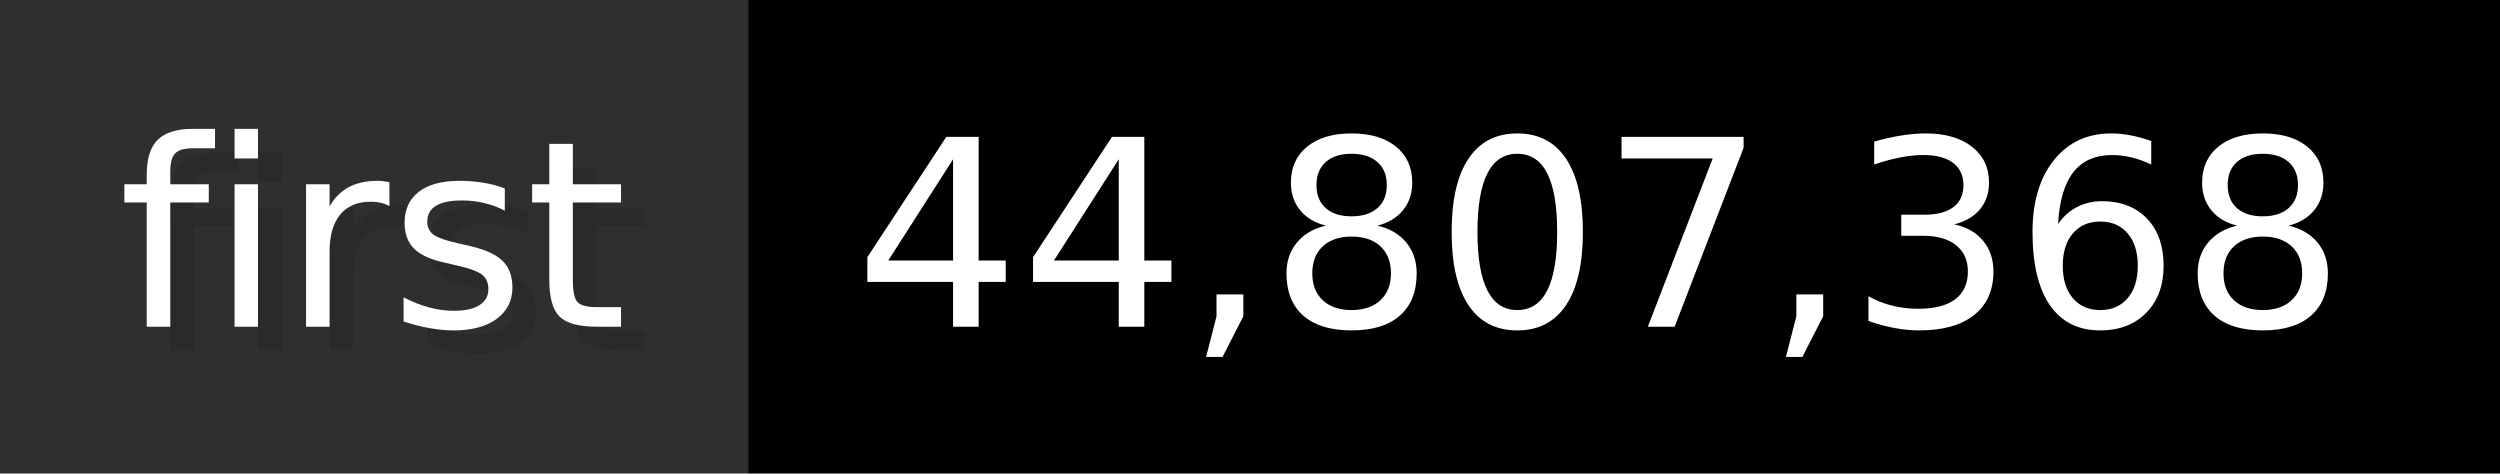
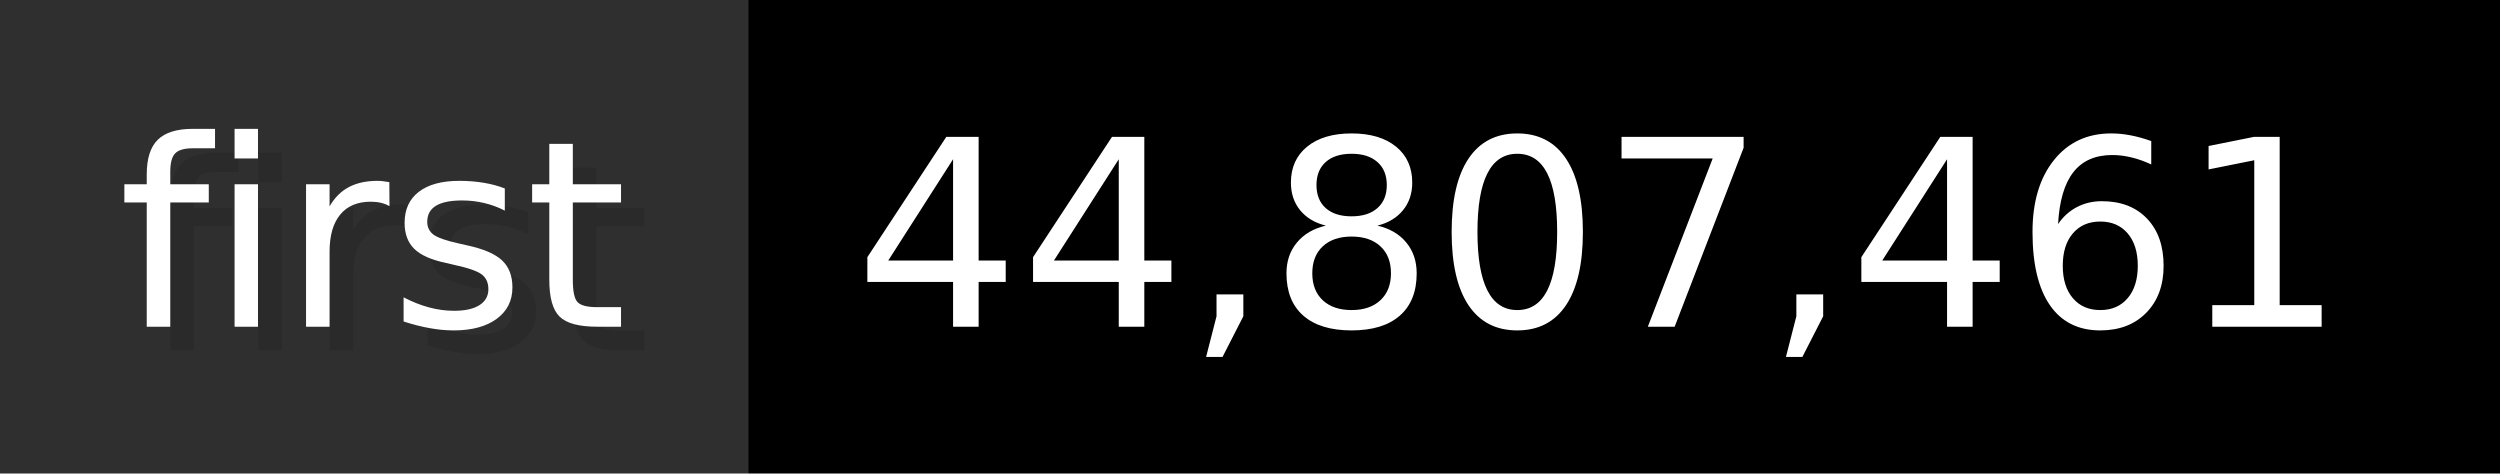
- <svg xmlns="http://www.w3.org/2000/svg" width="105.6" height="20" viewBox="0 0 1056 200" role="img" aria-label="first: 44,807,368">
+ <svg xmlns="http://www.w3.org/2000/svg" width="105.6" height="20" viewBox="0 0 1056 200" role="img" aria-label="first: 44,807,461">
  <g>
    <rect fill="#2F2F2F" width="316" height="200" />
    <rect fill="#" x="316" width="740" height="200" />
  </g>
  <g aria-hidden="true" fill="#fff" text-anchor="start" font-family="Verdana,DejaVu Sans,sans-serif" font-size="110">
    <text x="60" y="148" textLength="216" fill="#000" opacity="0.1">first</text>
    <text x="50" y="138" textLength="216">first</text>
-     <text x="371" y="148" textLength="640" fill="#000" opacity="0.1">44,807,368</text>
-     <text x="361" y="138" textLength="640">44,807,368</text>
+     <text x="371" y="148" textLength="640" fill="#000" opacity="0.1">44,807,461</text>
+     <text x="361" y="138" textLength="640">44,807,461</text>
  </g>
</svg>
